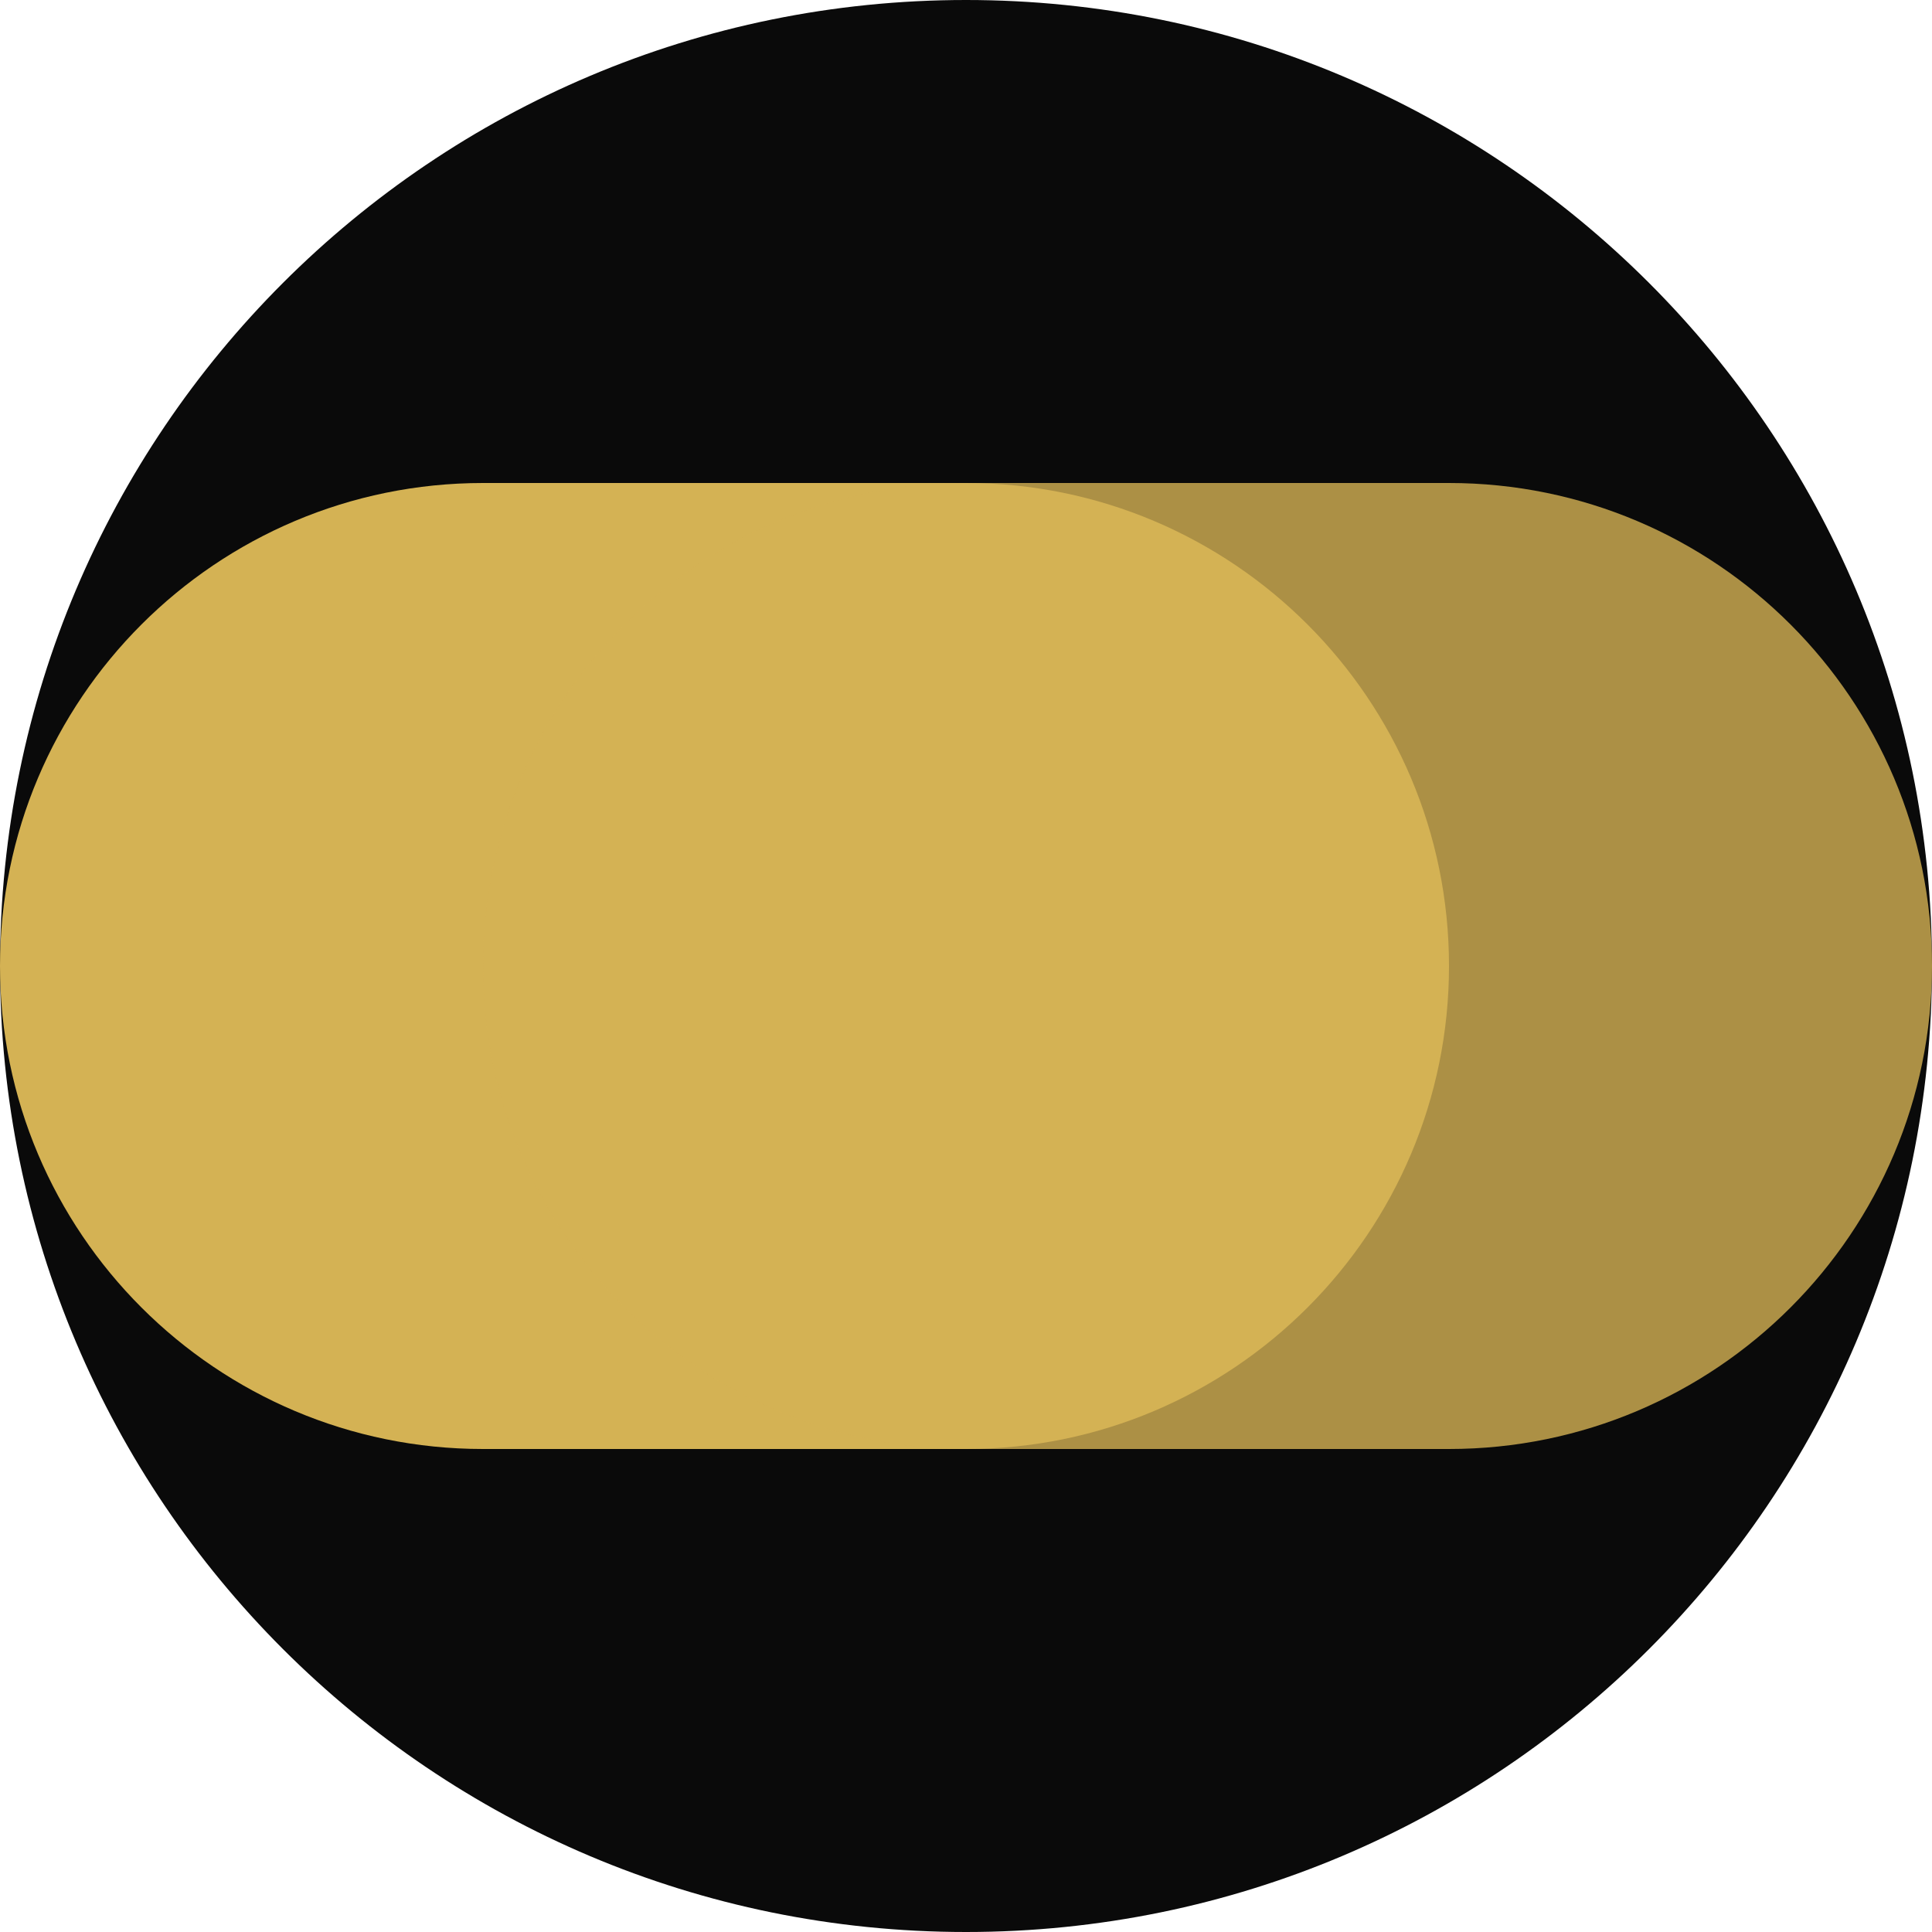
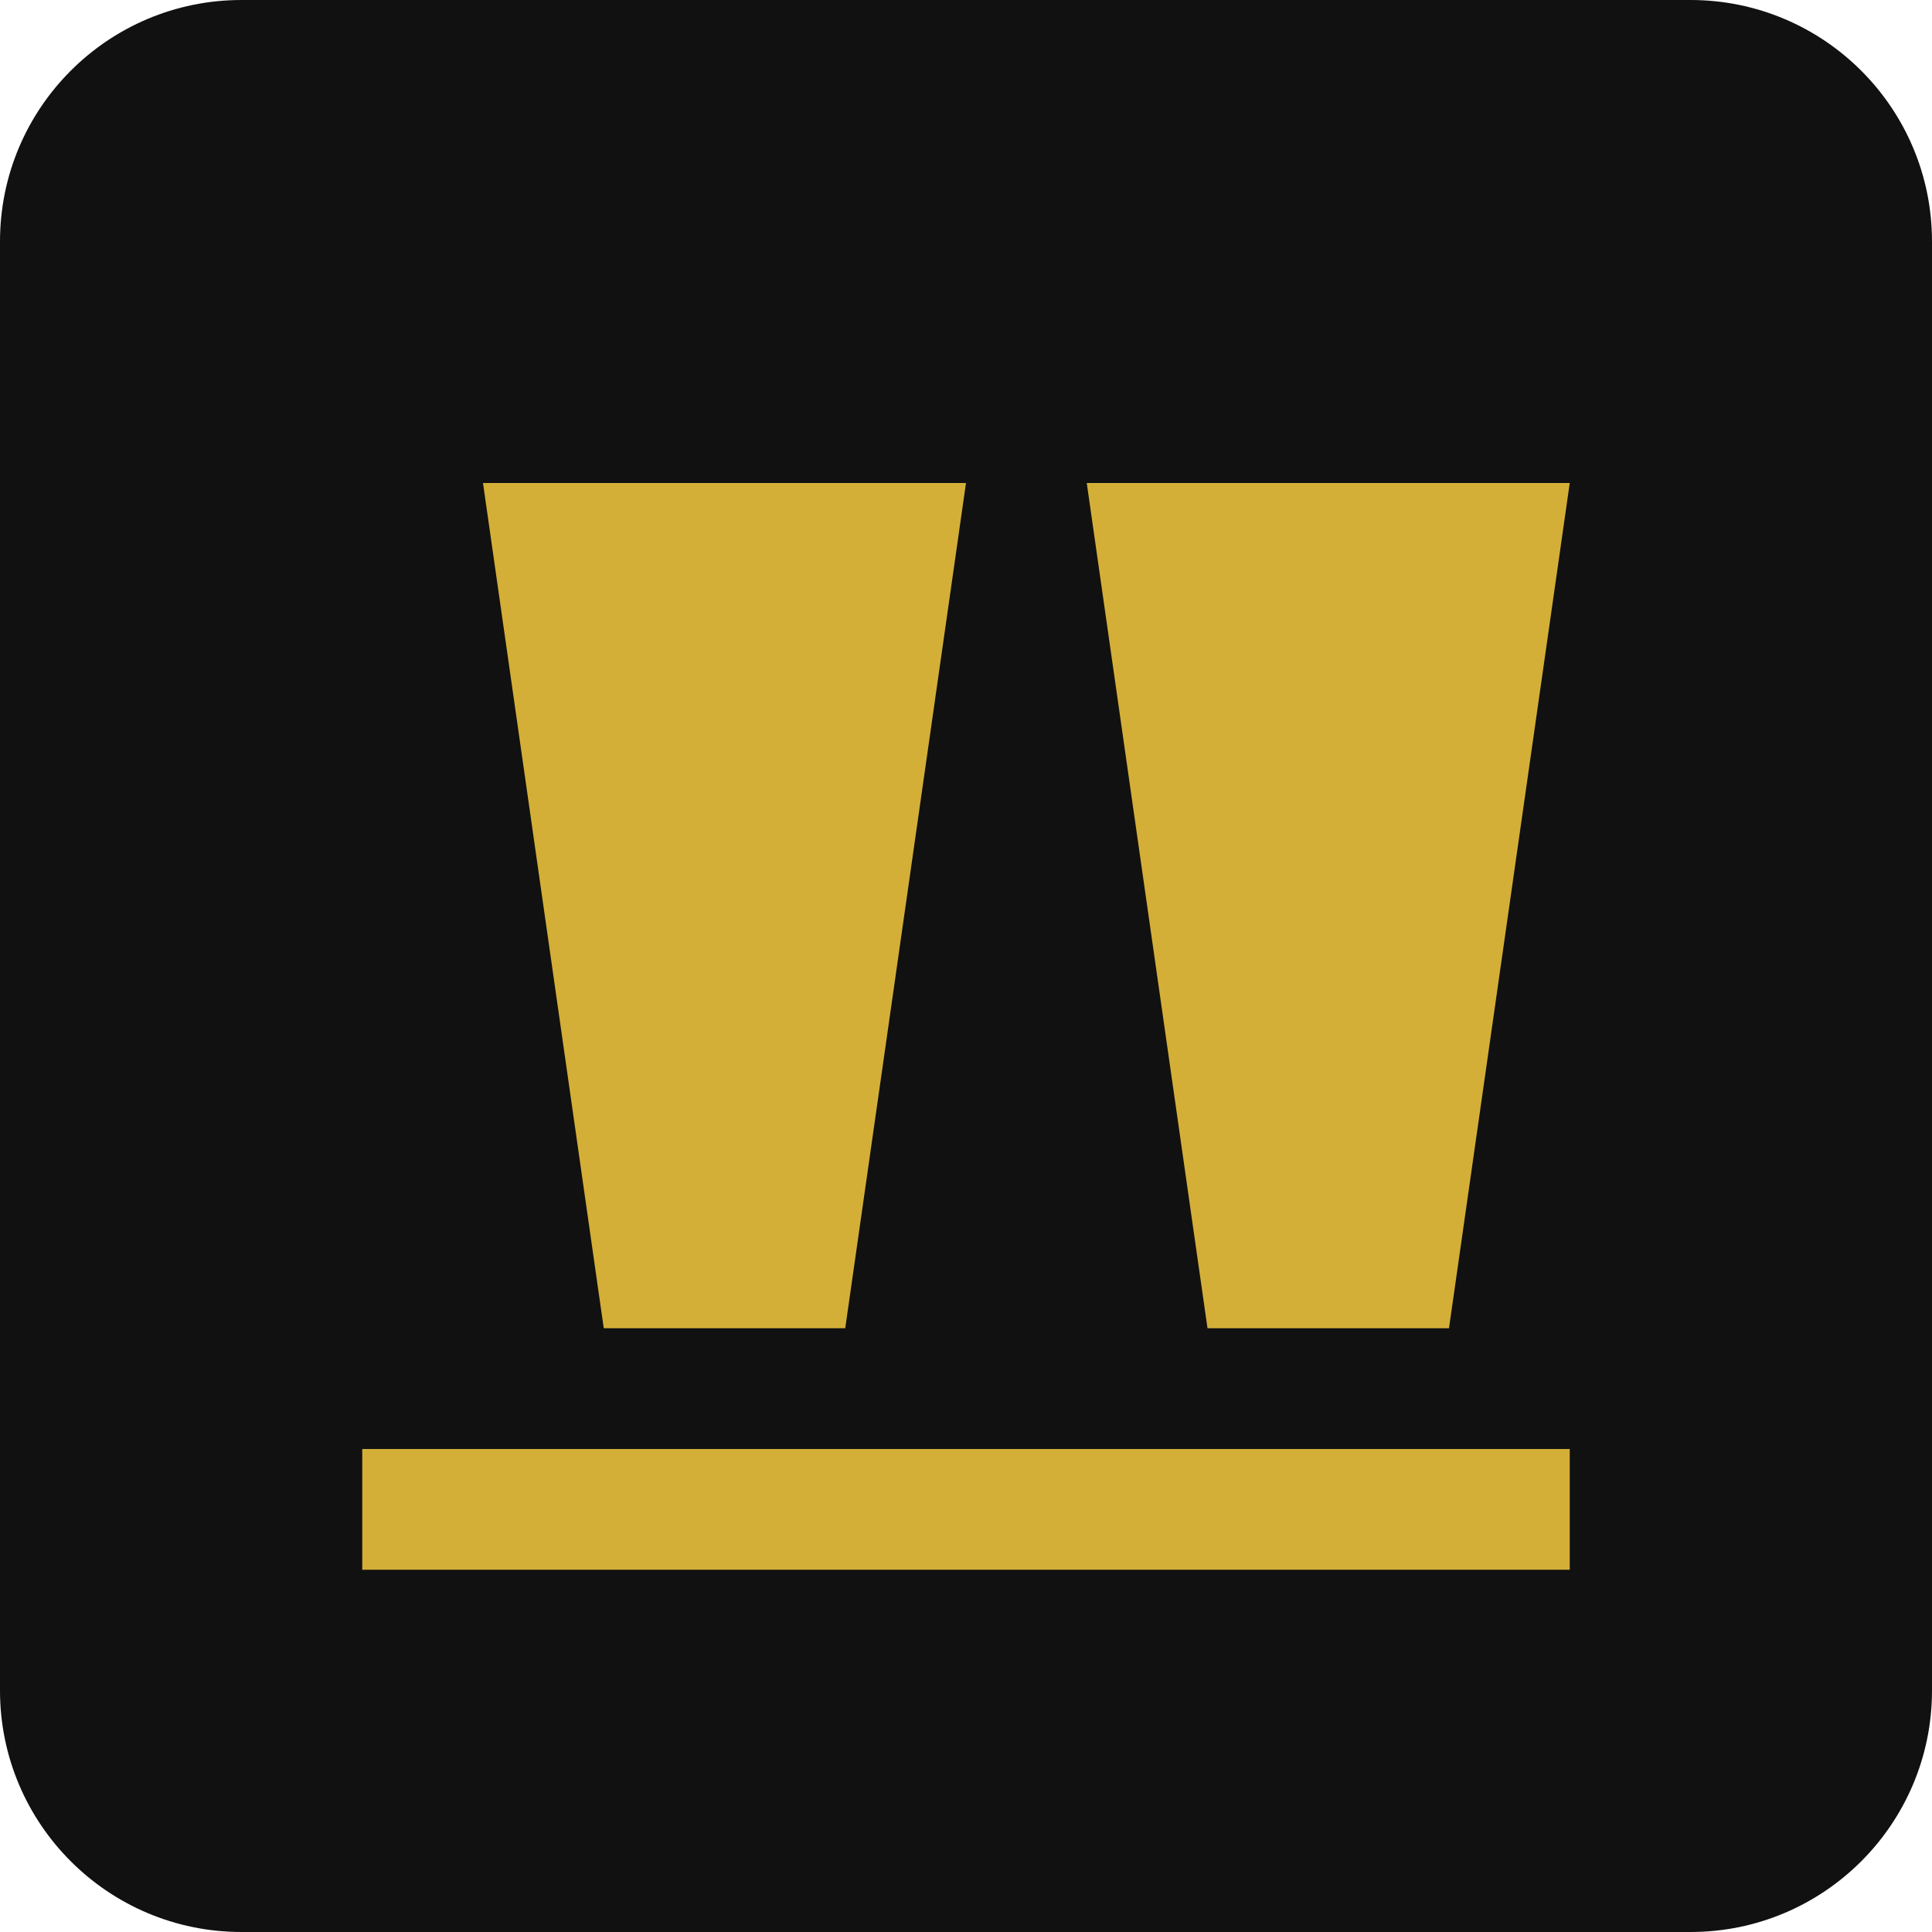
<svg xmlns="http://www.w3.org/2000/svg" width="32" height="32" viewBox="0 0 32 32" fill="none">
-   <rect width="32" height="32" rx="16" fill="#0A0A0A" />
-   <path d="M24 16C24 20.418 20.418 24 16 24H8C3.582 24 0 20.418 0 16C0 11.582 3.582 8 8 8H16C20.418 8 24 11.582 24 16Z" fill="#D4B254" />
-   <path d="M32 16C32 20.418 28.418 24 24 24H16C11.582 24 8 20.418 8 16C8 11.582 11.582 8 16 8H24C28.418 8 32 11.582 32 16Z" fill="#D4B254" fill-opacity="0.8" />
+   <rect width="32" height="32" rx="4" fill="#111111" />
+   <path d="M8 8L10 22H14L16 8H8Z" fill="#D4AF37" />
+   <path d="M18 8L20 22H24L26 8H18Z" fill="#D4AF37" />
+   <path d="M6 24H26V26H6V24Z" fill="#D4AF37" />
</svg>
